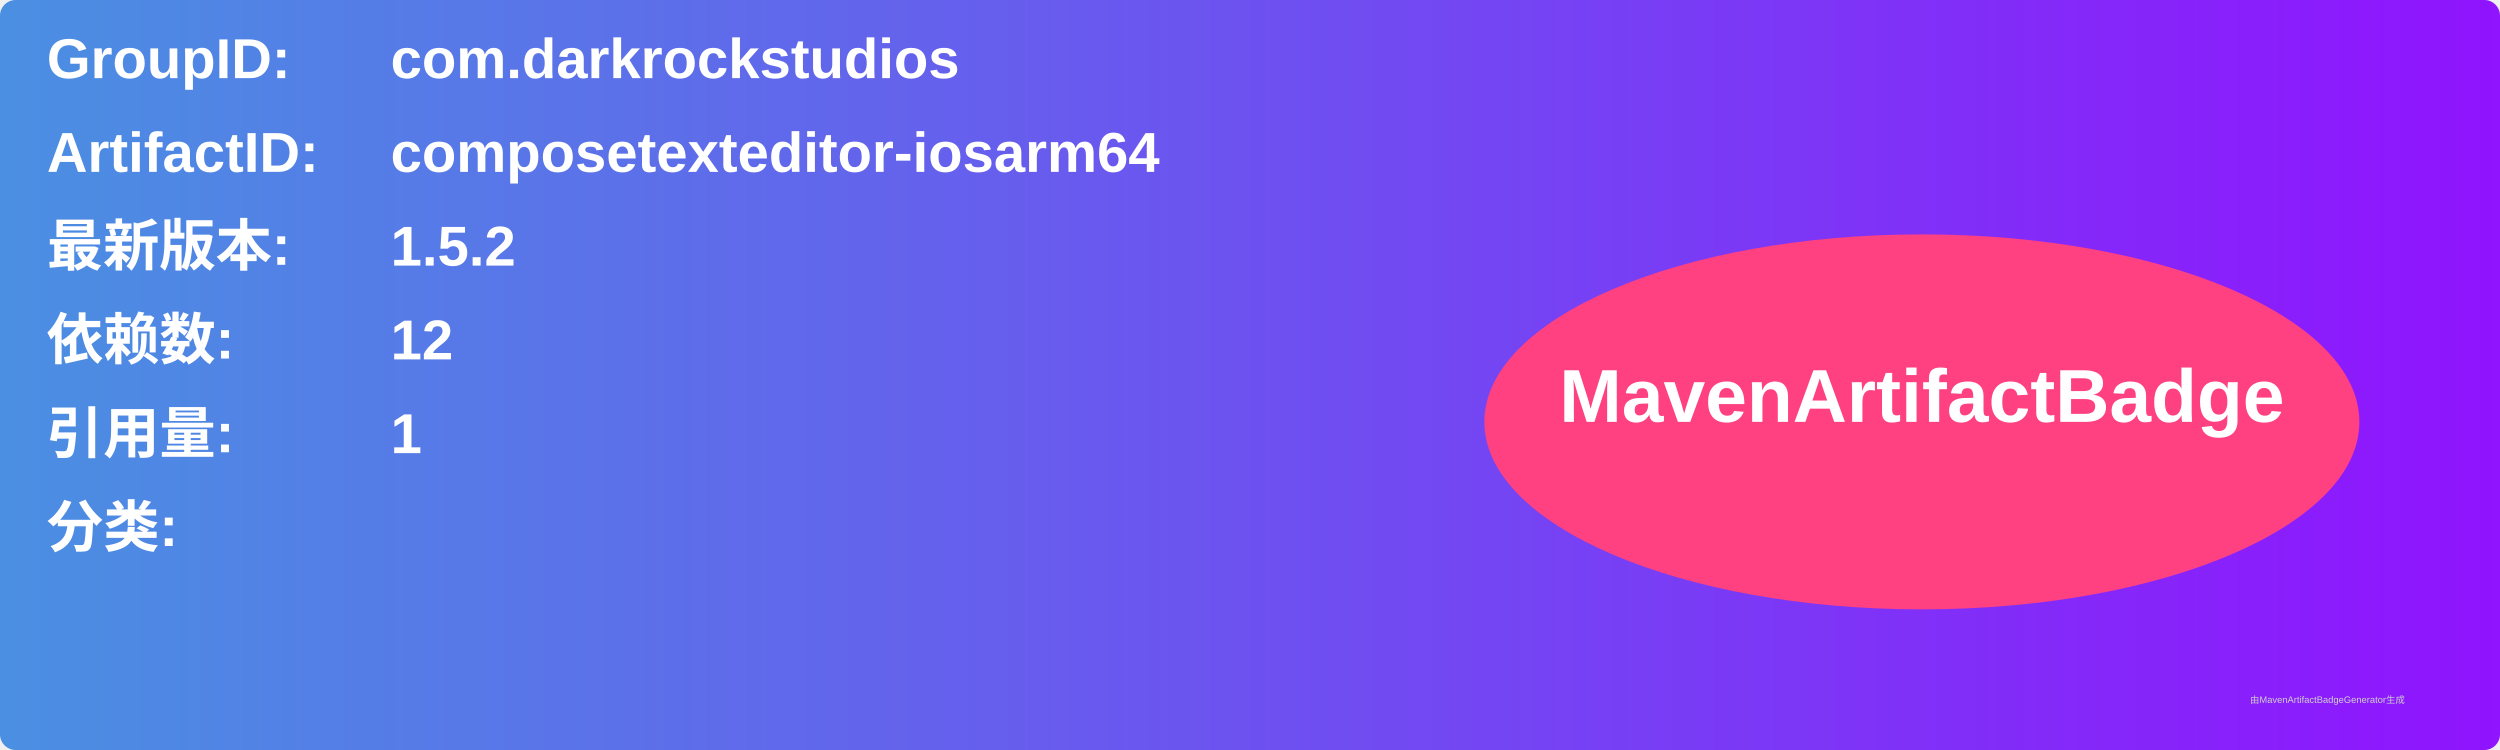
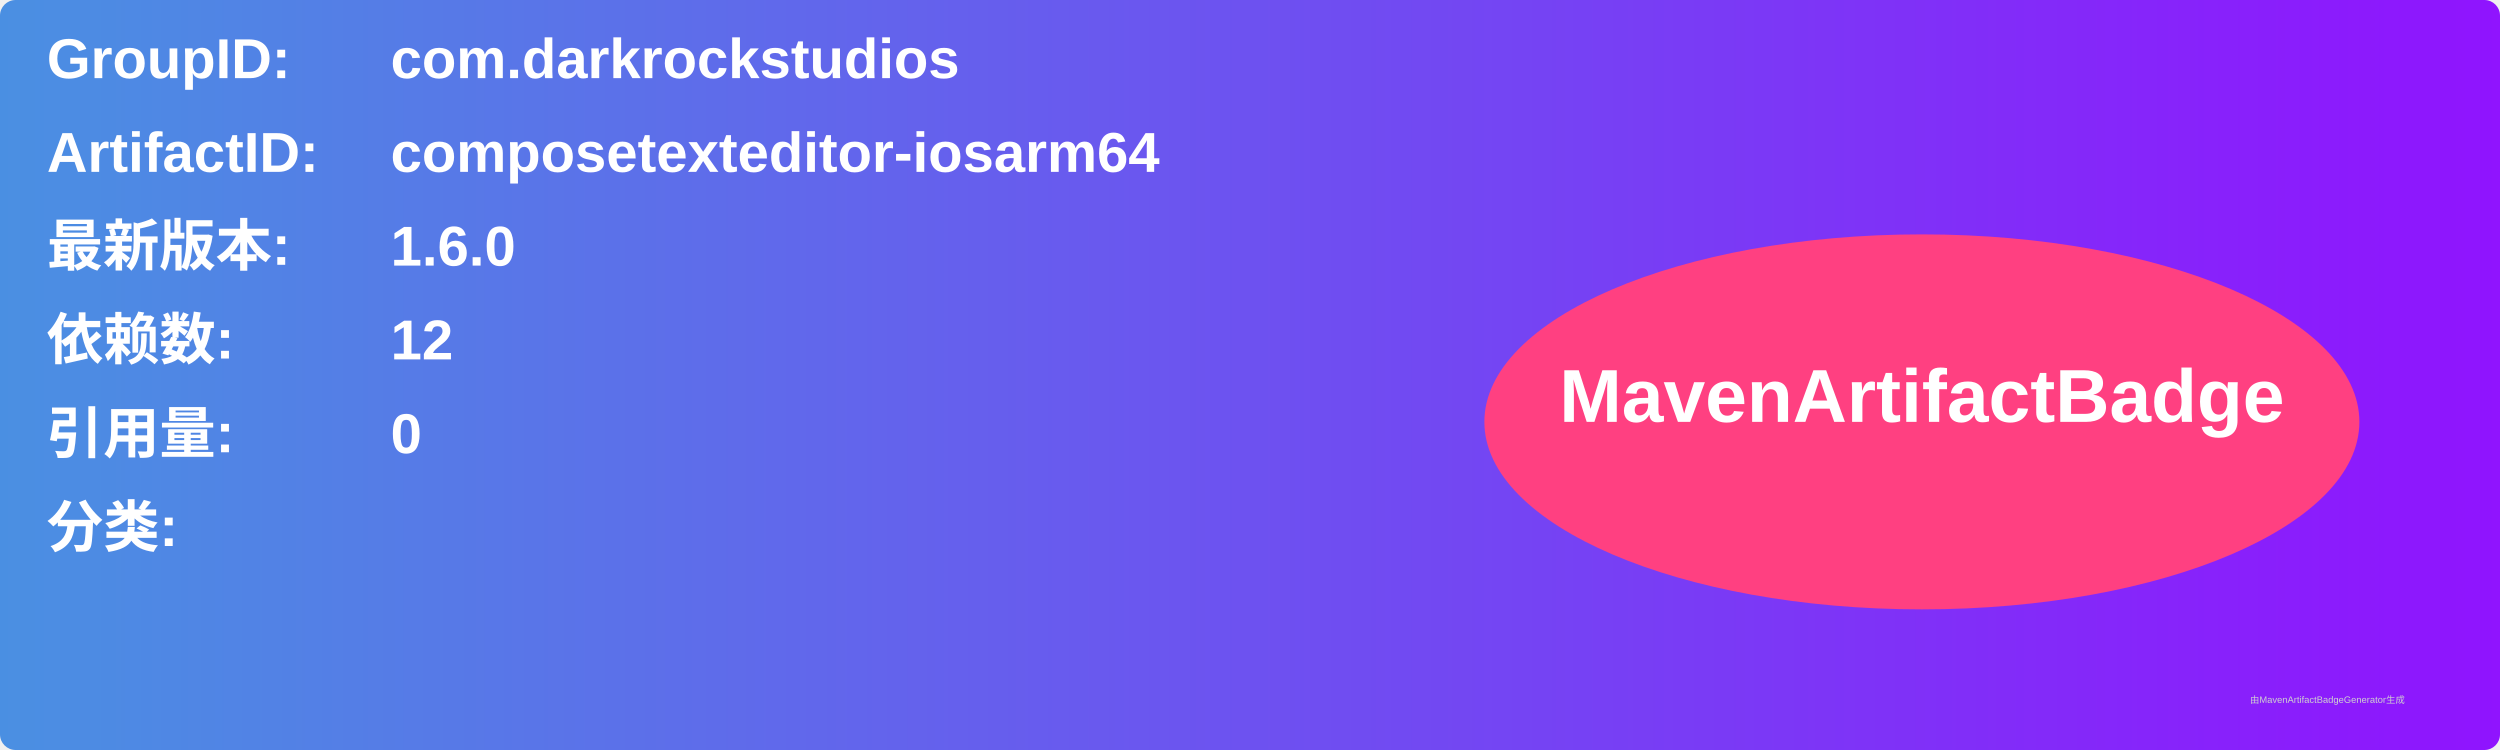
<svg xmlns="http://www.w3.org/2000/svg" width="800" height="240" viewBox="0 0 800 240">
  <linearGradient id="grad" x1="0%" y1="0%" x2="100%" y2="0%">
    <stop offset="0%" stop-color="#4a90e2" />
    <stop offset="100%" stop-color="#9013fe" />
  </linearGradient>
  <rect width="100%" height="100%" rx="5" ry="5" fill="url(#grad)" />
  <g transform="translate(15, 15)">
    <text x="0" y="10" font-family="Arial" font-size="18" fill="white" font-weight="bold" width="260">GroupID:</text>
    <text x="110" y="10" font-family="Arial" font-size="18" fill="white" font-weight="bold" width="460">com.darkrockstudios</text>
    <text x="0" y="40" font-family="Arial" font-size="18" fill="white" font-weight="bold" width="260">ArtifactID:</text>
    <text x="110" y="40" font-family="Arial" font-size="18" fill="white" font-weight="bold" width="460">composetexteditor-iosarm64</text>
    <text x="0" y="70" font-family="Arial" font-size="18" fill="white" font-weight="bold">最新版本:</text>
    <text x="110" y="70" font-family="Arial" font-size="18" fill="white" font-weight="bold">
-       <tspan font-weight="bold">1.5.2</tspan>
+       <tspan font-weight="bold">1.6.0</tspan>
    </text>
    <text x="0" y="100" font-family="Arial" font-size="18" fill="white" font-weight="bold">依赖数: </text>
    <text x="110" y="100" font-family="Arial" font-size="18" fill="white">
      <tspan font-weight="bold">12</tspan>
    </text>
    <text x="0" y="130" font-family="Arial" font-size="18" fill="white" font-weight="bold">引用量: </text>
    <text x="110" y="130" font-family="Arial" font-size="18" fill="white">
-       <tspan font-weight="bold">1</tspan>
+       <tspan font-weight="bold">0</tspan>
    </text>
    <text x="0" y="160" font-family="Arial" font-size="18" fill="white" font-weight="bold">分类:</text>
    <text x="10" y="190" font-family="Arial" font-size="10" fill="white">
      <tspan font-weight="bold" />
    </text>
    <ellipse cx="600" cy="120" rx="140" ry="60" fill="#ff4081" />
    <text x="600" y="120" text-anchor="middle" font-family="Arial" font-size="24" fill="white" font-weight="bold">MavenArtifactBadge</text>
  </g>
  <text x="720" y="225" font-family="Arial" font-size="3" fill="#d0d0d0">由MavenArtifactBadgeGenerator生成</text>
</svg>
